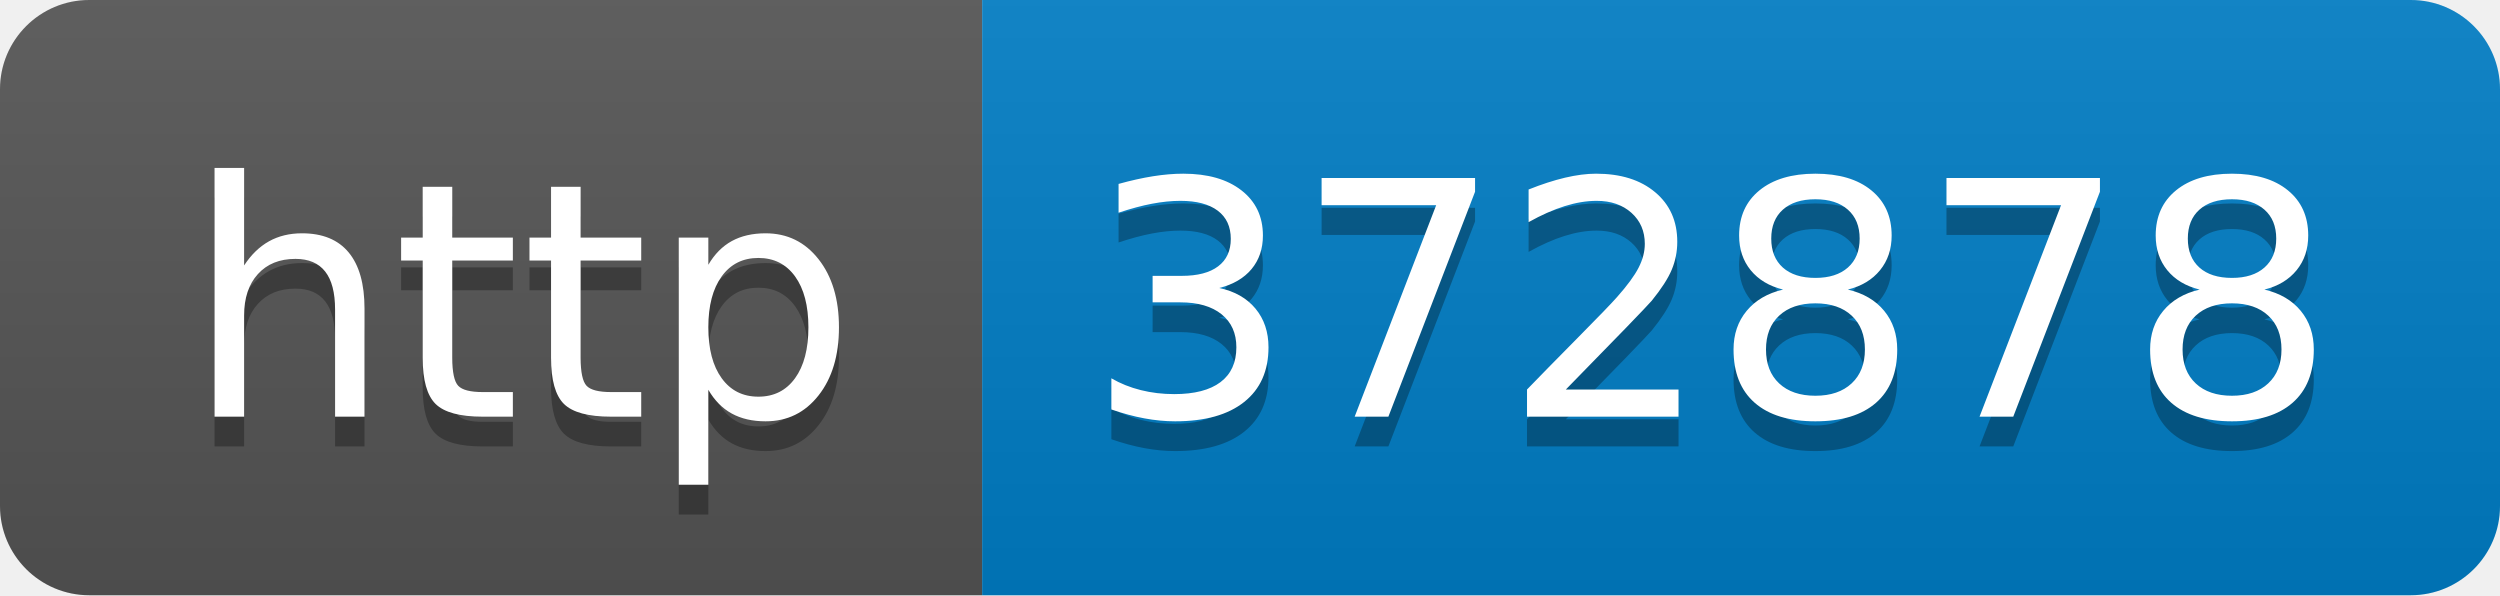
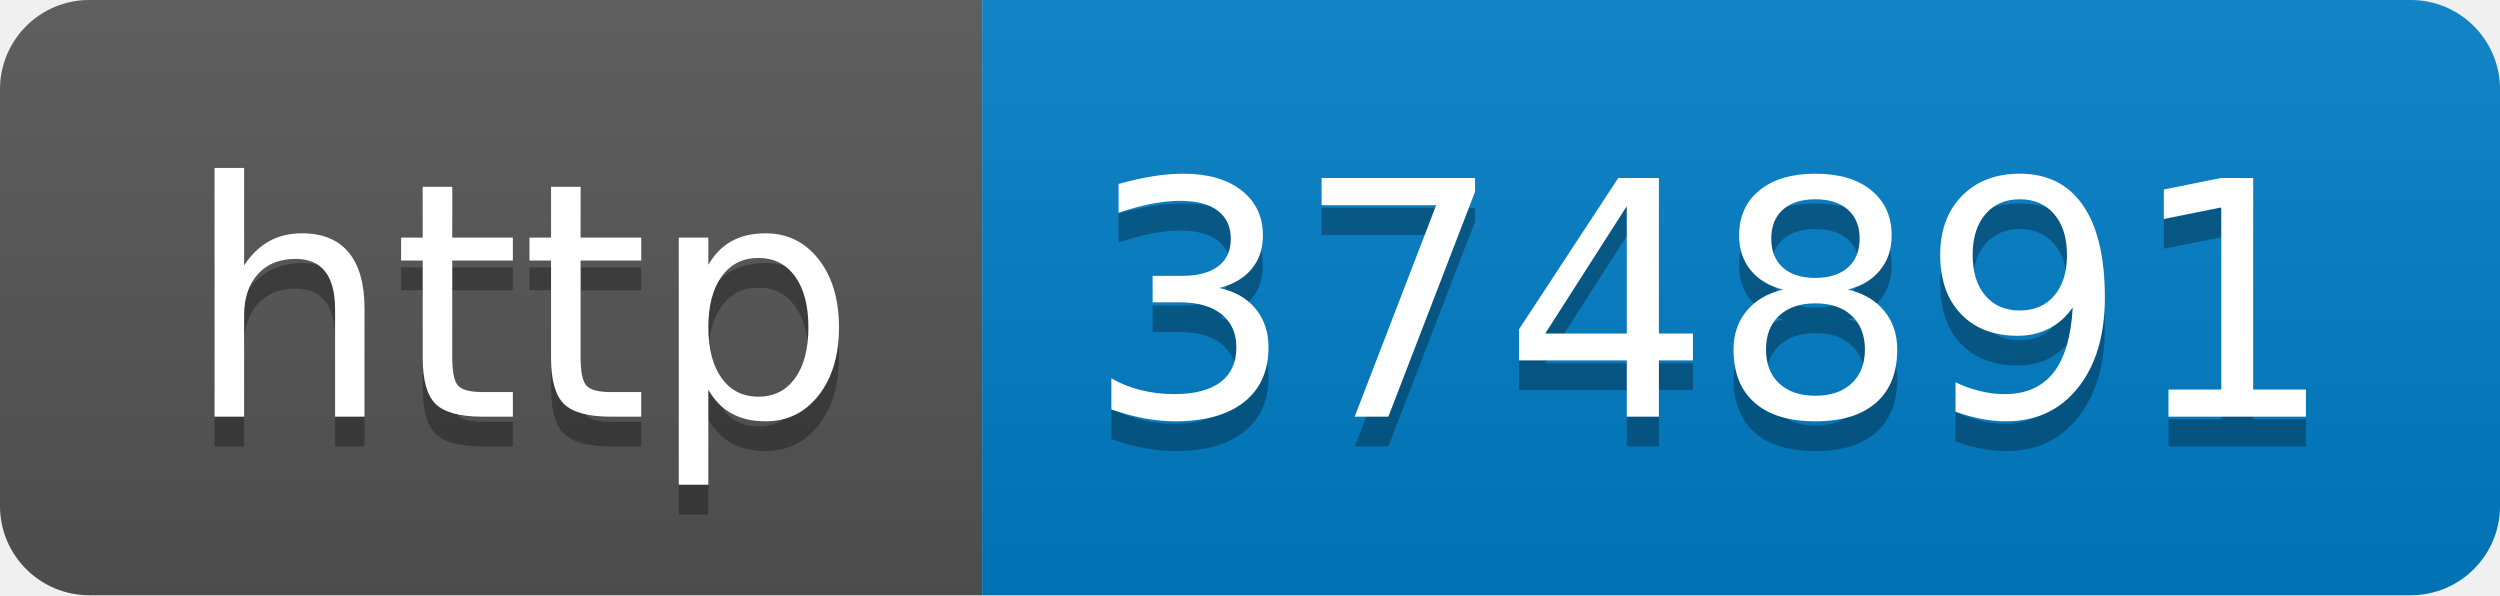
- <svg xmlns="http://www.w3.org/2000/svg" width="84" height="20" role="img" aria-label="http: 372878">
+ <svg xmlns="http://www.w3.org/2000/svg" width="84" height="20" role="img" aria-label="http: 374891">
  <linearGradient id="s" x2="0" y2="100%">
    <stop offset="0" stop-color="#bbb" stop-opacity=".1" />
    <stop offset="1" stop-opacity=".1" />
  </linearGradient>
  <clipPath id="r">
    <rect width="84" height="20" rx="3" fill="#fff" />
  </clipPath>
  <g clip-path="url(#r)">
    <rect width="33" height="20" fill="#555" />
    <rect x="33" width="51" height="20" fill="#007ec6" />
    <rect width="84" height="20" fill="url(#s)" />
  </g>
  <g fill="#fff" text-anchor="middle" font-family="Verdana,Geneva,DejaVu Sans,sans-serif" text-rendering="geometricPrecision" font-size="110">
    <text aria-hidden="true" x="175" y="150" fill="#010101" fill-opacity=".3" transform="scale(.1)" textLength="230">http</text>
    <text x="175" y="140" transform="scale(.1)" fill="#fff" textLength="230">http</text>
-     <text aria-hidden="true" x="575" y="150" fill="#010101" fill-opacity=".3" transform="scale(.1)" textLength="410">372878</text>
-     <text x="575" y="140" transform="scale(.1)" fill="#fff" textLength="410">372878</text>
+     <text aria-hidden="true" x="575" y="150" fill="#010101" fill-opacity=".3" transform="scale(.1)" textLength="410">374891</text>
+     <text x="575" y="140" transform="scale(.1)" fill="#fff" textLength="410">374891</text>
  </g>
</svg>
